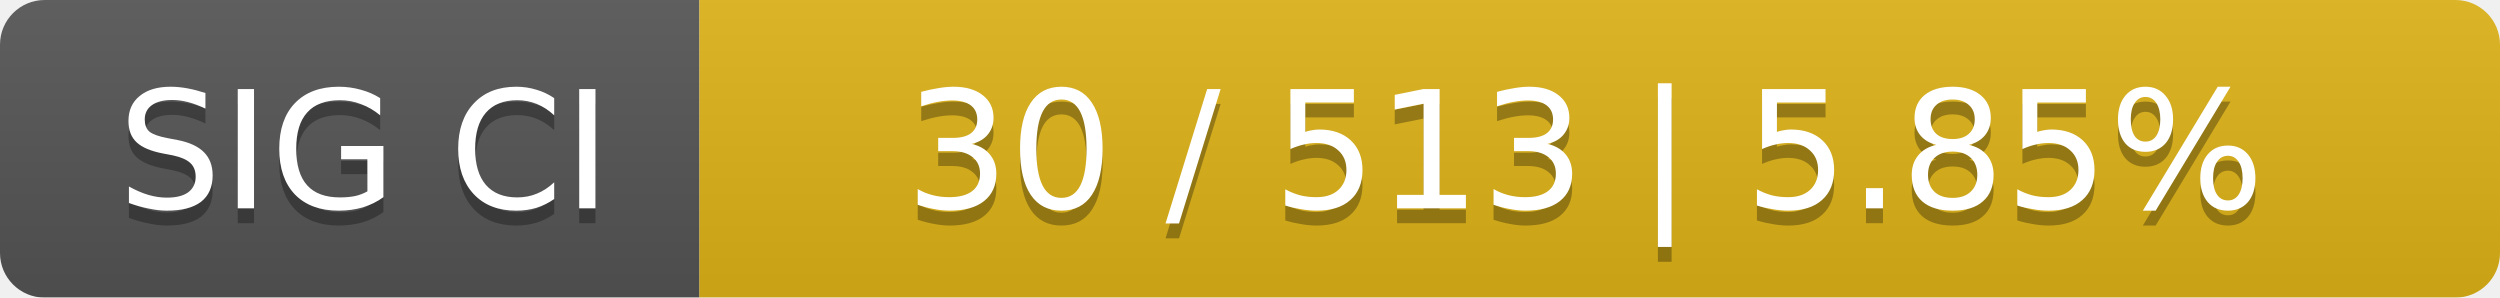
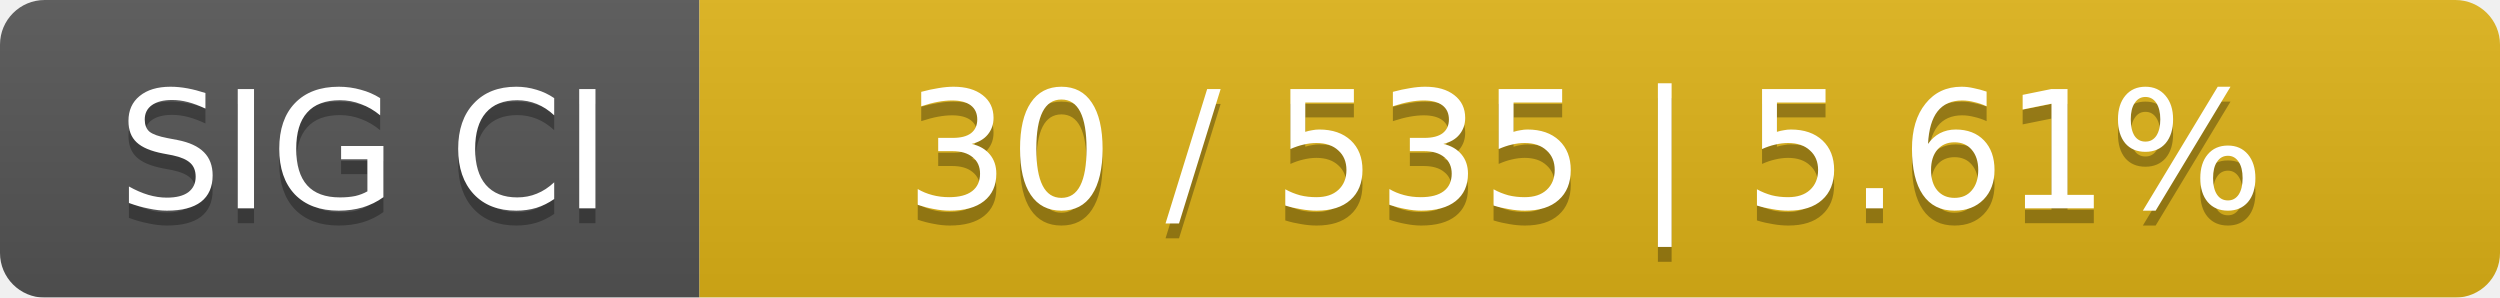
<svg xmlns="http://www.w3.org/2000/svg" width="168" height="20">
  <linearGradient id="smooth" x2="0" y2="100%">
    <stop offset="0" stop-color="#bbb" stop-opacity=".1" />
    <stop offset="1" stop-opacity=".1" />
  </linearGradient>
  <mask id="round">
    <rect width="168" height="20" rx="3" fill="#fff" />
  </mask>
  <g mask="url(#round)">
    <rect width="47" height="20" fill="#555" />
    <rect x="47" width="121" height="20" fill="#dfb317" />
    <rect width="168" height="20" fill="url(#smooth)" />
  </g>
  <g fill="#fff" text-anchor="middle" font-family="DejaVu Sans,Verdana,Geneva,sans-serif" font-size="11">
    <text x="24.5" y="15" fill="#010101" fill-opacity=".3">SIG CI</text>
    <text x="24.5" y="14">SIG CI</text>
-     <text x="106.5" y="15" fill="#010101" fill-opacity=".3">30 / 513    |    5.85%</text>
-     <text x="106.5" y="14">30 / 513    |    5.85%</text>
+     <text x="106.5" y="15" fill="#010101" fill-opacity=".3">30 / 535    |    5.61%</text>
+     <text x="106.5" y="14">30 / 535    |    5.61%</text>
  </g>
</svg>
